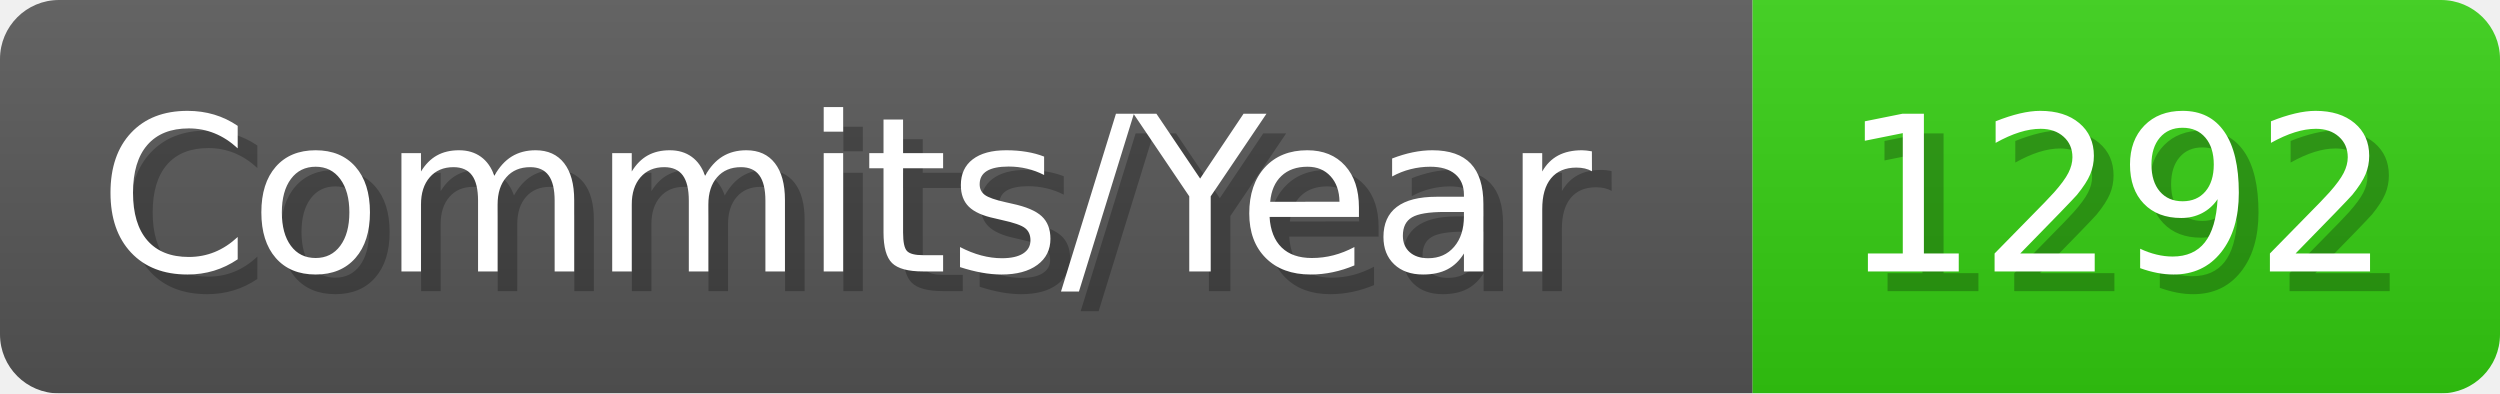
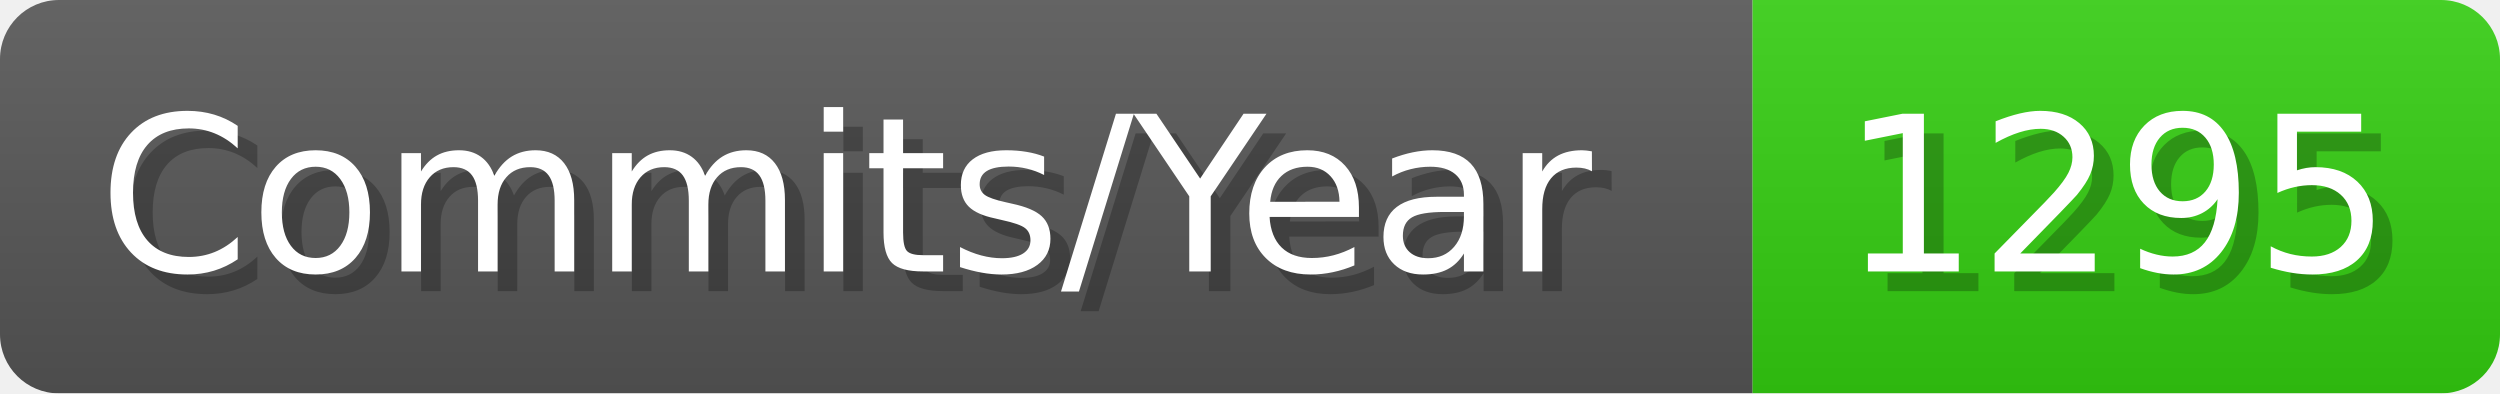
- <svg xmlns="http://www.w3.org/2000/svg" width="127.1" height="20" viewBox="0 0 1271 200" role="img" aria-label="Commits/Year: 1292">
+ <svg xmlns="http://www.w3.org/2000/svg" width="127.1" height="20" viewBox="0 0 1271 200" role="img" aria-label="Commits/Year: 1295">
  <linearGradient id="aUPdi" x2="0" y2="100%">
    <stop offset="0" stop-opacity=".1" stop-color="#EEE" />
    <stop offset="1" stop-opacity=".1" />
  </linearGradient>
  <mask id="WfAiQ">
    <rect width="1271" height="200" rx="30" fill="#FFF" />
  </mask>
  <g mask="url(#WfAiQ)">
    <rect width="891" height="200" fill="#555" />
    <rect width="380" height="200" fill="#3C1" x="891" />
    <rect width="1271" height="200" fill="url(#aUPdi)" />
  </g>
  <g aria-hidden="true" fill="#fff" text-anchor="start" font-family="Verdana,DejaVu Sans,sans-serif" font-size="110">
    <text x="60" y="148" textLength="791" fill="#000" opacity="0.25">Commits/Year</text>
    <text x="50" y="138" textLength="791">Commits/Year</text>
-     <text x="946" y="148" textLength="280" fill="#000" opacity="0.25">1292</text>
-     <text x="936" y="138" textLength="280">1292</text>
+     <text x="946" y="148" textLength="280" fill="#000" opacity="0.25">1295</text>
+     <text x="936" y="138" textLength="280">1295</text>
  </g>
</svg>
